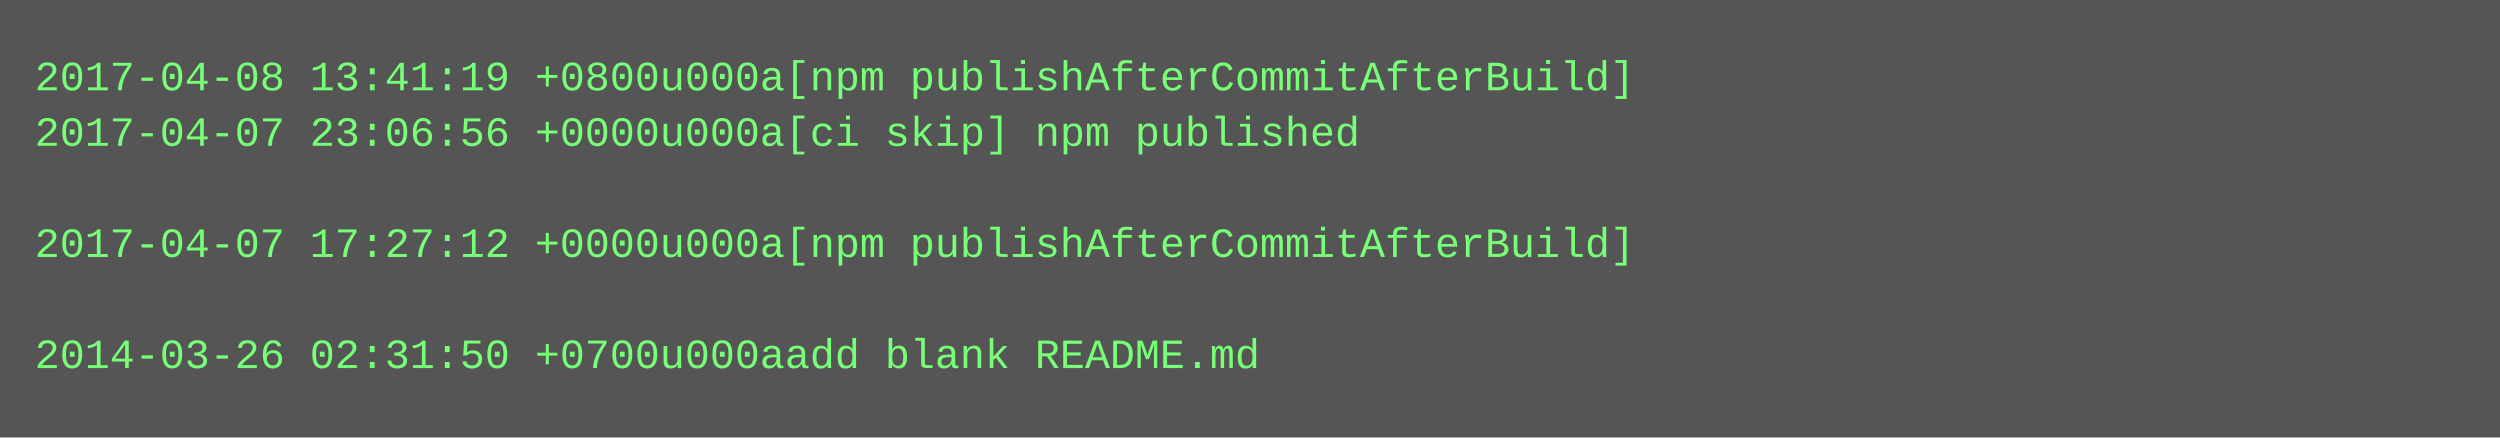
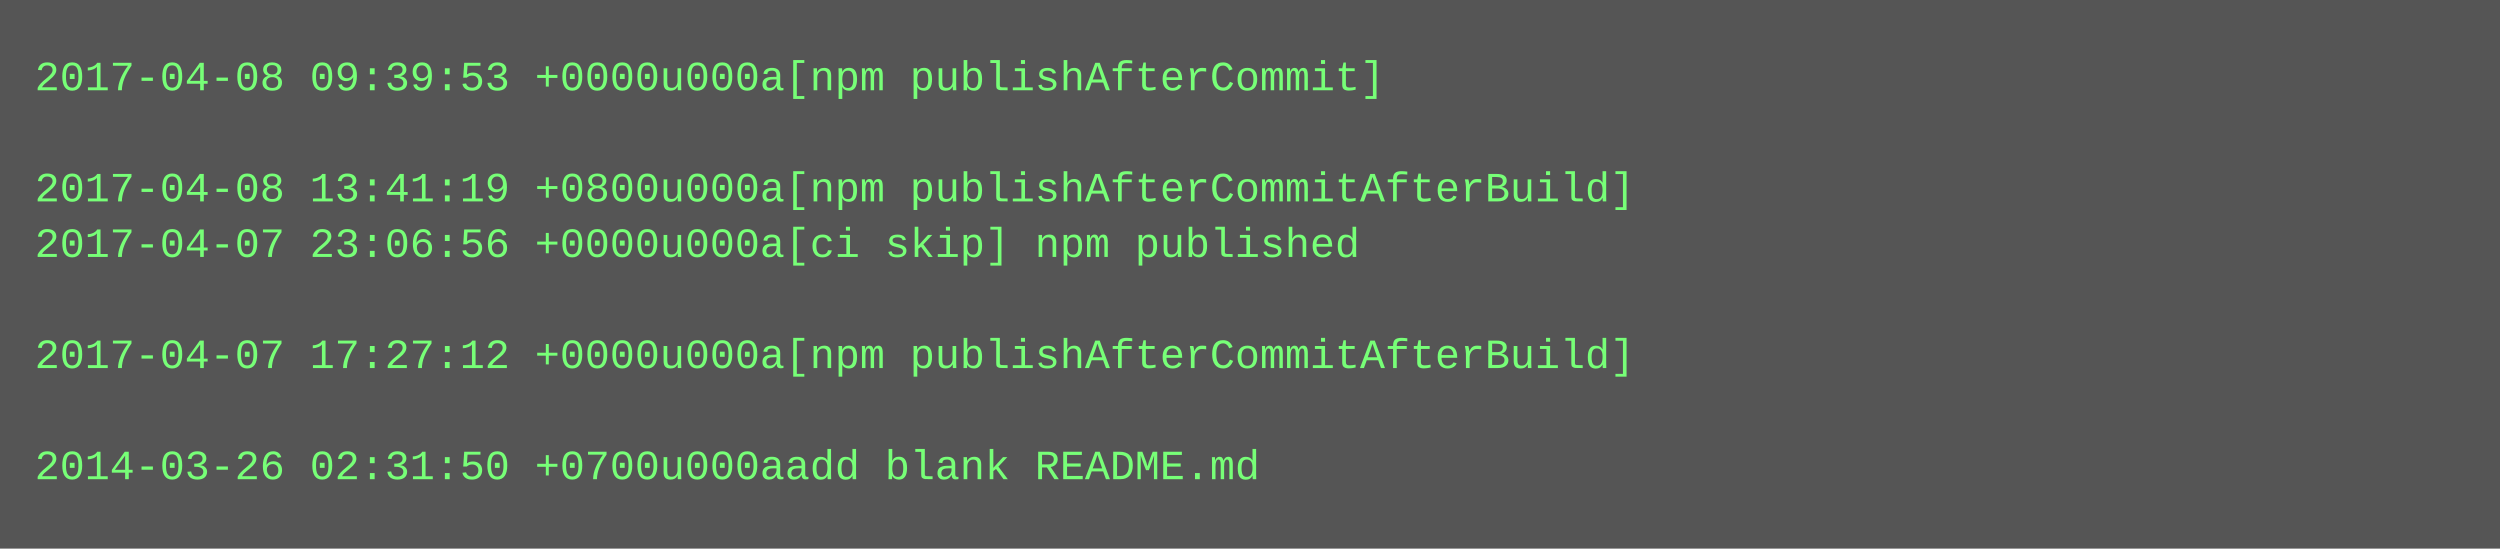
- <svg xmlns="http://www.w3.org/2000/svg" height="126" width="720">
-   <rect height="126" fill="#555" width="720" />
+ <svg xmlns="http://www.w3.org/2000/svg" height="158" width="720">
+   <rect height="158" fill="#555" width="720" />
  <text fill="#7f7" font-family="Courier New" font-size="12" xml:space="preserve">
-     <tspan x="10" y="26">2017-04-08 13:41:19 +0800u000a[npm publishAfterCommitAfterBuild]</tspan>
-     <tspan x="10" y="42">2017-04-07 23:06:56 +0000u000a[ci skip] npm published</tspan>
-     <tspan x="10" y="58" />
-     <tspan x="10" y="74">2017-04-07 17:27:12 +0000u000a[npm publishAfterCommitAfterBuild]</tspan>
+     <tspan x="10" y="26">2017-04-08 09:39:53 +0000u000a[npm publishAfterCommit]</tspan>
+     <tspan x="10" y="42" />
+     <tspan x="10" y="58">2017-04-08 13:41:19 +0800u000a[npm publishAfterCommitAfterBuild]</tspan>
+     <tspan x="10" y="74">2017-04-07 23:06:56 +0000u000a[ci skip] npm published</tspan>
    <tspan x="10" y="90" />
-     <tspan x="10" y="106">2014-03-26 02:31:50 +0700u000aadd blank README.md</tspan>
+     <tspan x="10" y="106">2017-04-07 17:27:12 +0000u000a[npm publishAfterCommitAfterBuild]</tspan>
+     <tspan x="10" y="122" />
+     <tspan x="10" y="138">2014-03-26 02:31:50 +0700u000aadd blank README.md</tspan>
  </text>
</svg>
